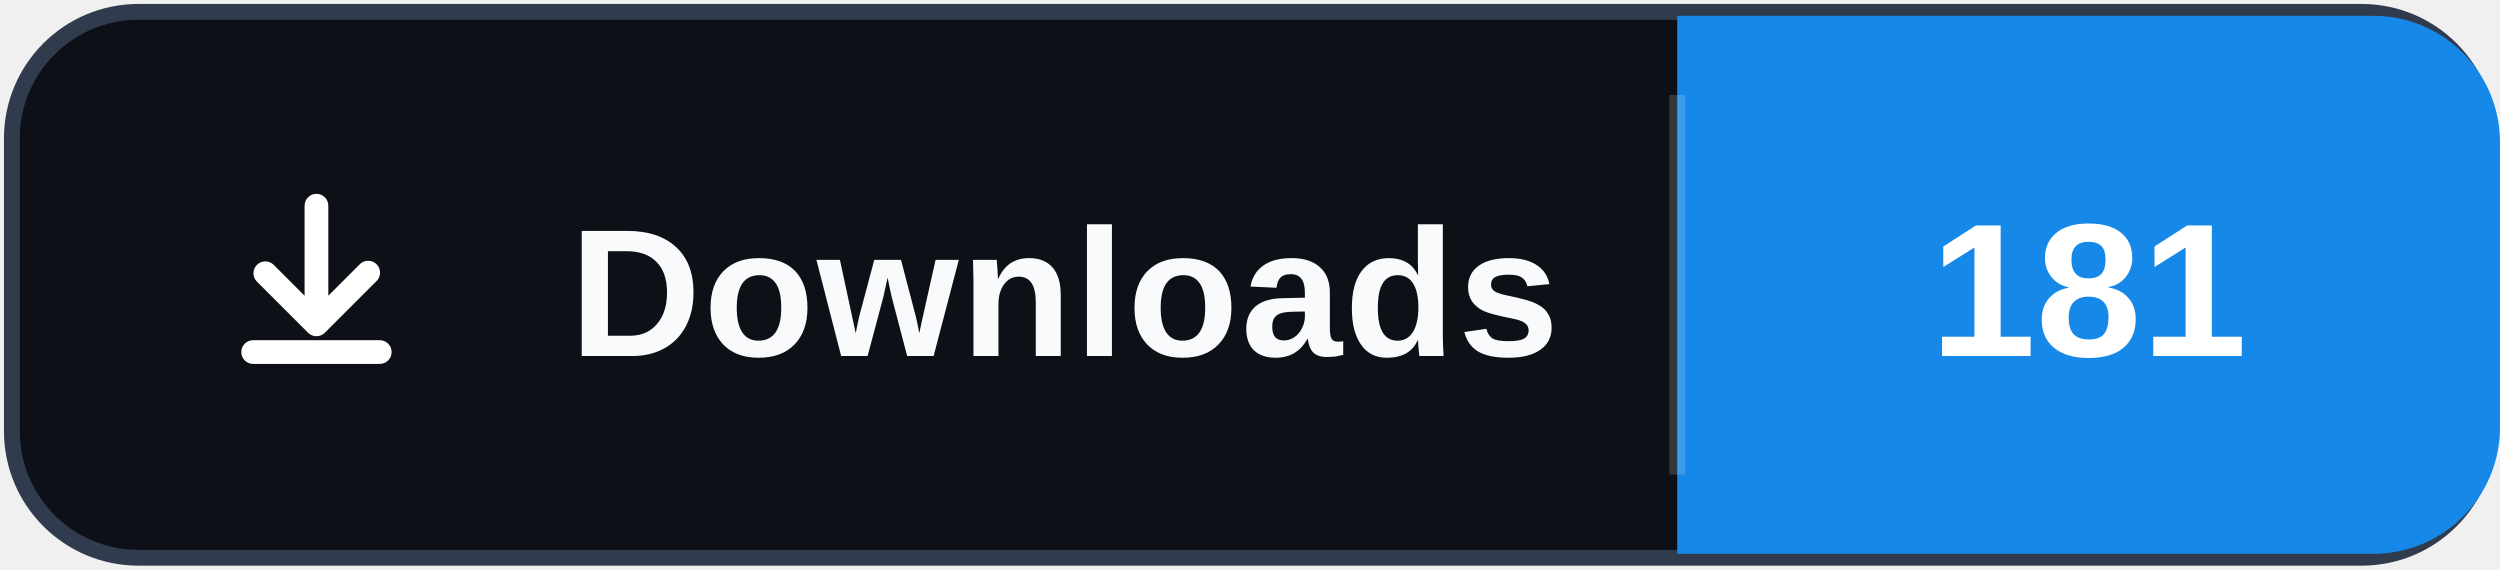
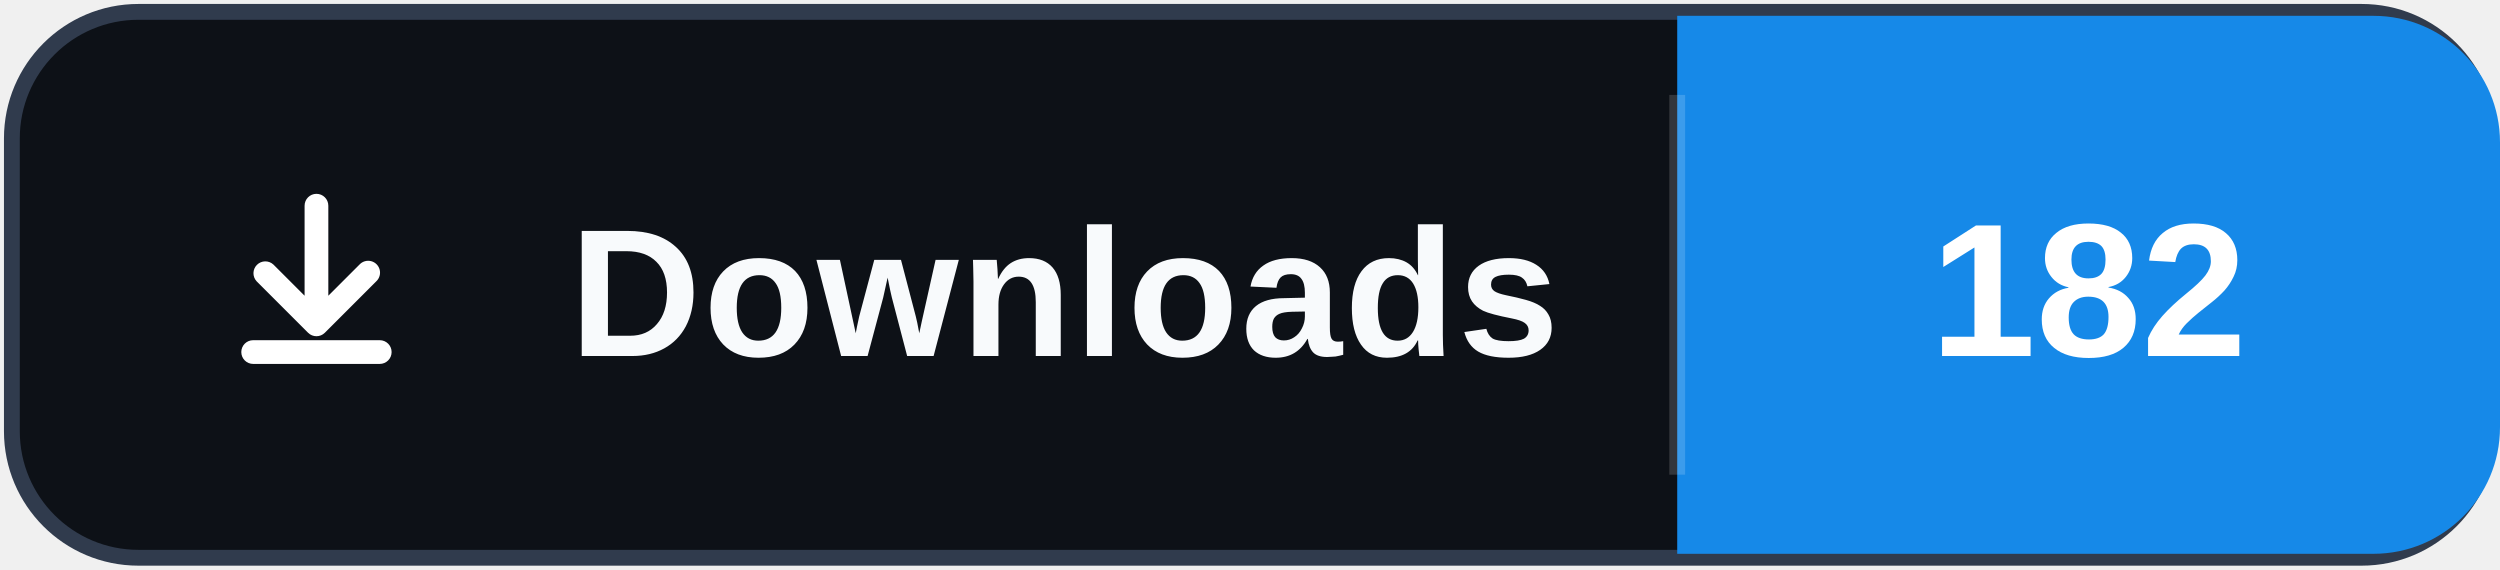
- <svg xmlns="http://www.w3.org/2000/svg" width="158" height="36" role="img" aria-label="Downloads: 181">
+ <svg xmlns="http://www.w3.org/2000/svg" width="158" height="36" role="img" aria-label="Downloads: 182">
  <rect x="0.75" y="0.75" width="156.5" height="34.5" rx="8" fill="#0d1117" stroke="#303b4d" />
  <path d="M106 1h44a8 8 0 0 1 8 8v18a8 8 0 0 1-8 8h-44Z" fill="#1689E8" />
  <path d="M106 6v24" stroke="#ffffff" stroke-opacity=".16" />
  <svg x="12" y="10" width="16" height="16" viewBox="0 0 16 16" aria-hidden="true">
    <path fill="#ffffff" d="M8 2.25a.75.75 0 0 1 .75.75v5.69l1.97-1.97a.75.75 0 1 1 1.06 1.06l-3.25 3.25a.75.75 0 0 1-1.06 0L4.22 7.78a.75.75 0 0 1 1.06-1.06l1.97 1.97V3A.75.75 0 0 1 8 2.25Zm-4.75 10a.75.75 0 0 1 .75-.75h8a.75.75 0 0 1 0 1.5H4a.75.75 0 0 1-.75-.75Z" />
  </svg>
  <text x="36" y="22.5" fill="#f8fafc" font-family="Segoe UI,Arial,sans-serif" font-size="11.5" font-weight="700" letter-spacing=".15">Downloads</text>
-   <text x="132" y="22.5" fill="#ffffff" text-anchor="middle" font-family="Segoe UI,Arial,sans-serif" font-size="12" font-weight="700">181</text>
+   <text x="132" y="22.5" fill="#ffffff" text-anchor="middle" font-family="Segoe UI,Arial,sans-serif" font-size="12" font-weight="700">182</text>
</svg>
